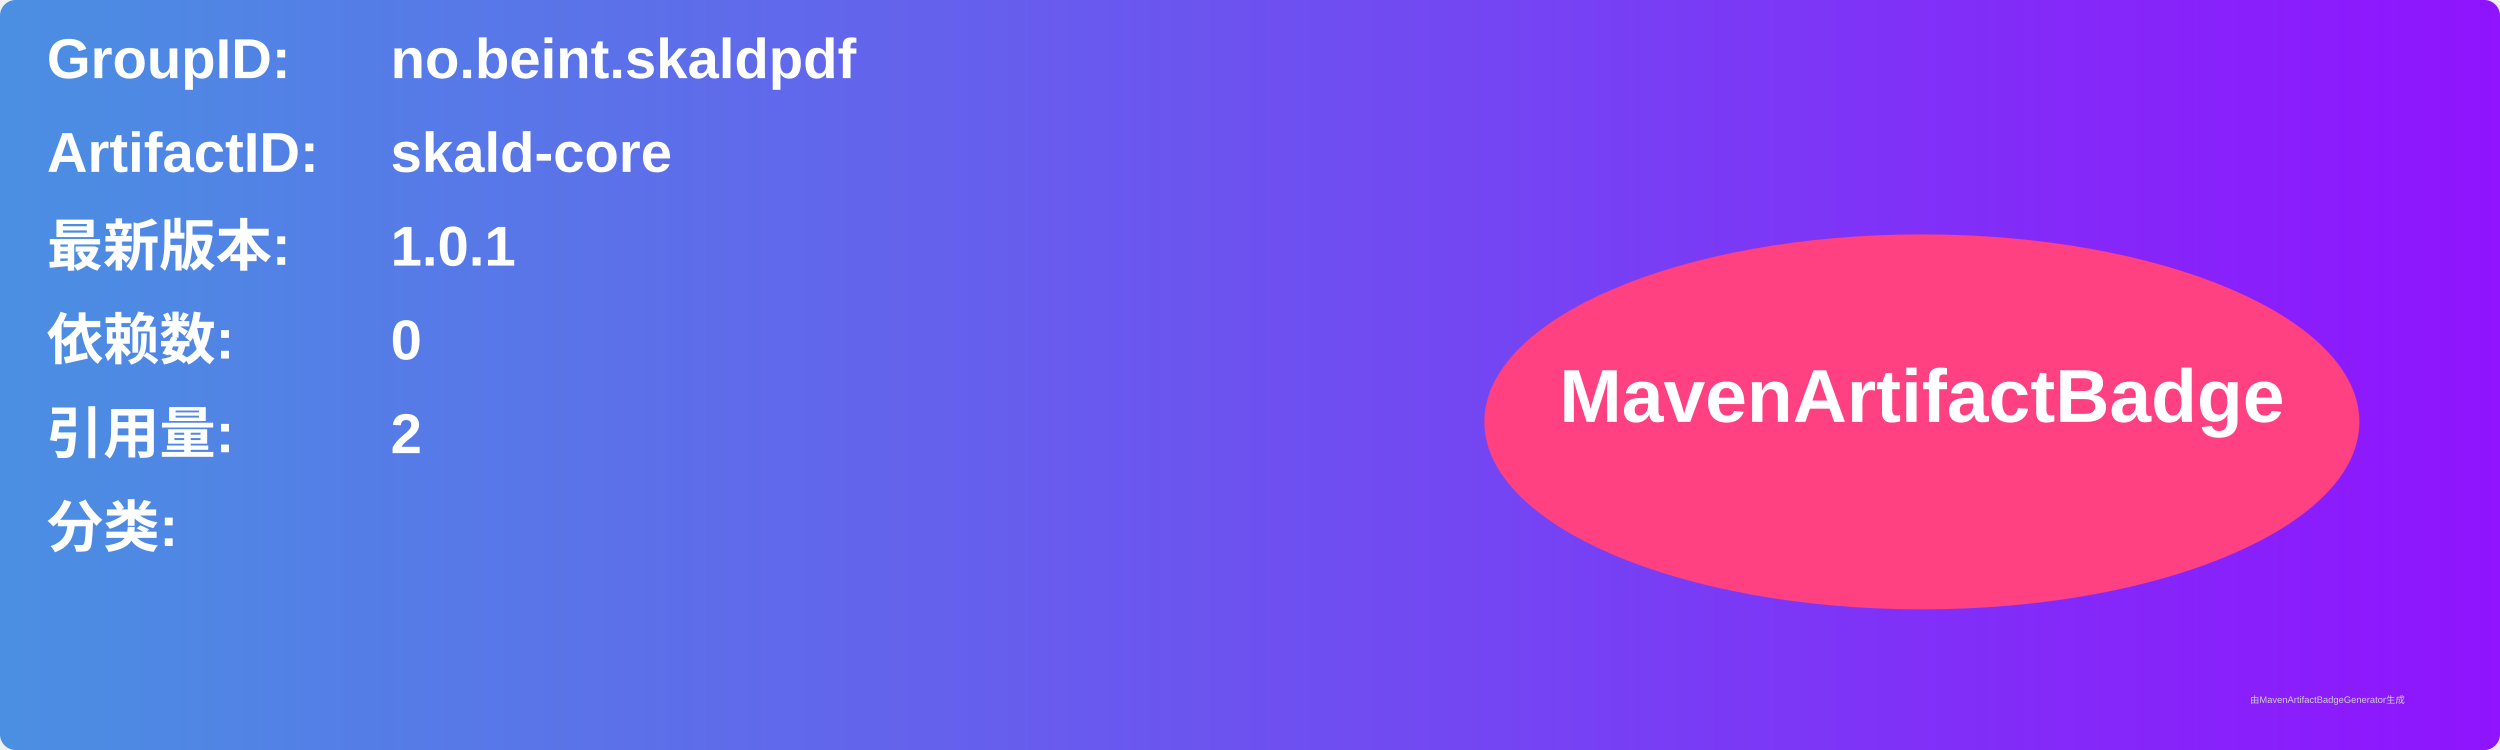
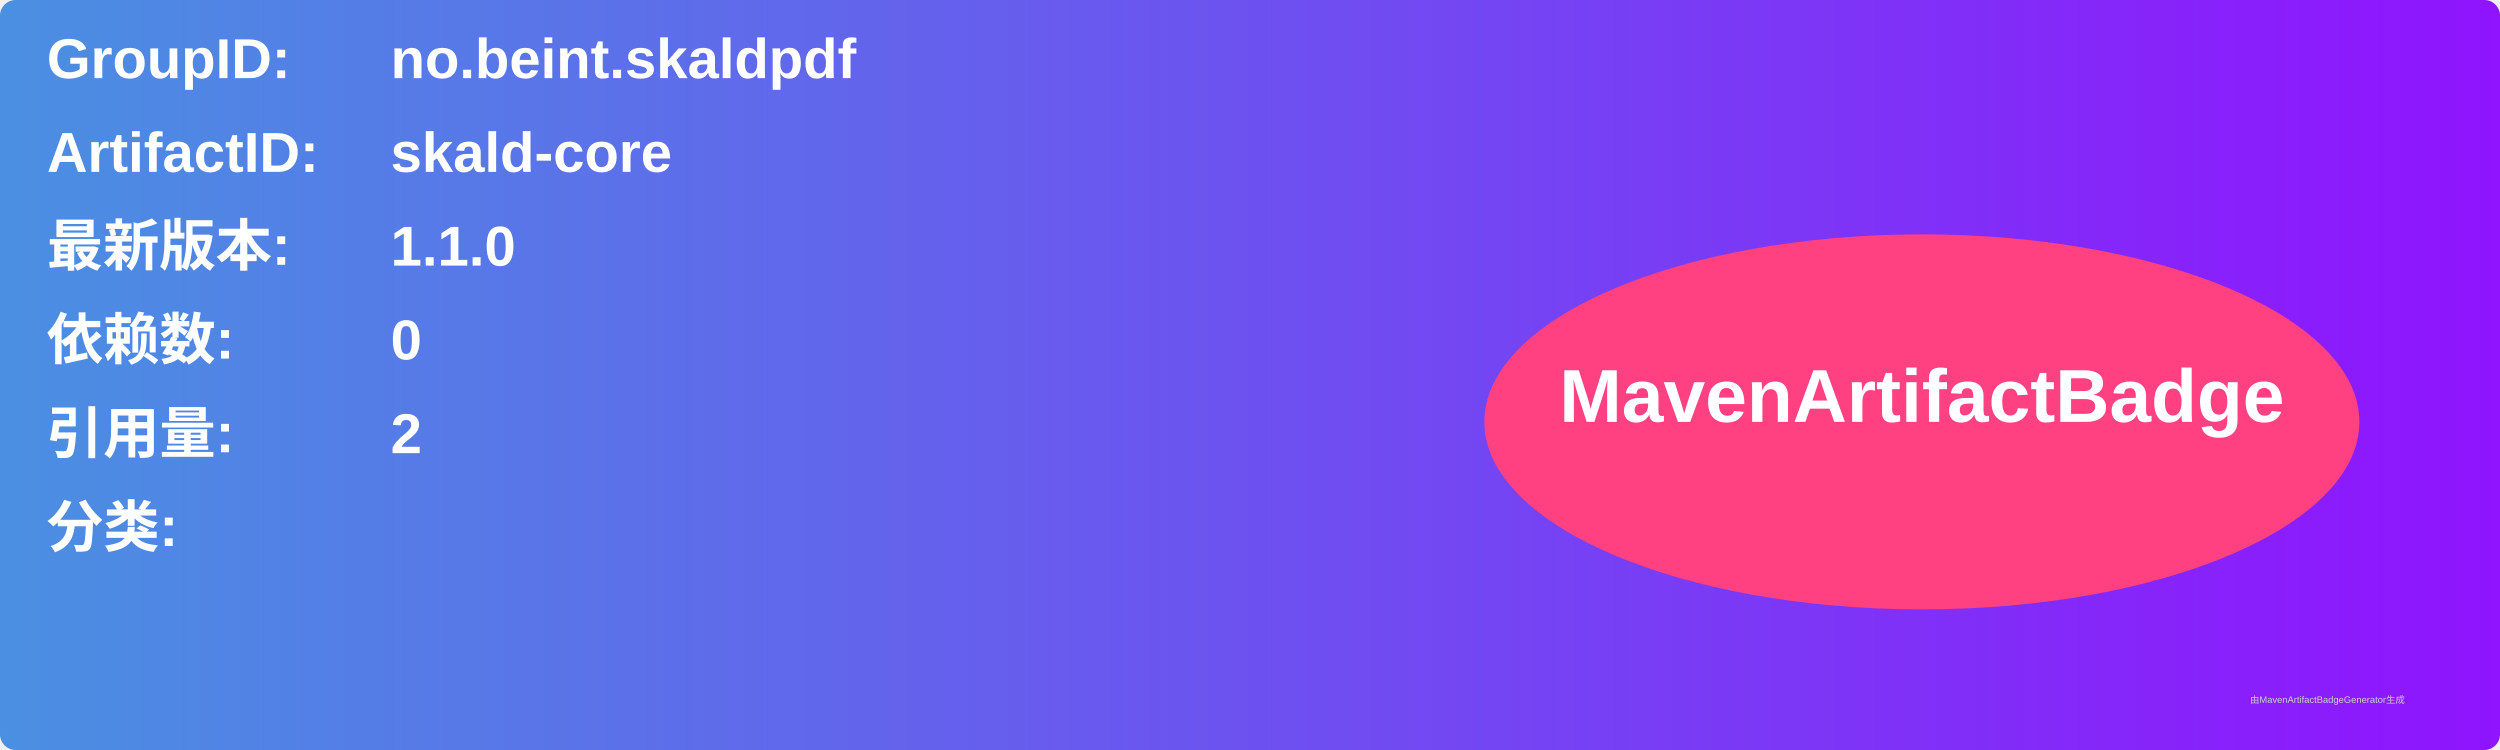
<svg xmlns="http://www.w3.org/2000/svg" width="800" height="240" viewBox="0 0 800 240">
  <linearGradient id="grad" x1="0%" y1="0%" x2="100%" y2="0%">
    <stop offset="0%" stop-color="#4a90e2" />
    <stop offset="100%" stop-color="#9013fe" />
  </linearGradient>
  <rect width="100%" height="100%" rx="5" ry="5" fill="url(#grad)" />
  <g transform="translate(15, 15)">
    <text x="0" y="10" font-family="Arial" font-size="18" fill="white" font-weight="bold" width="260">GroupID:</text>
    <text x="110" y="10" font-family="Arial" font-size="18" fill="white" font-weight="bold" width="460">no.beint.skaldpdf</text>
    <text x="0" y="40" font-family="Arial" font-size="18" fill="white" font-weight="bold" width="260">ArtifactID:</text>
    <text x="110" y="40" font-family="Arial" font-size="18" fill="white" font-weight="bold" width="460">skald-core</text>
    <text x="0" y="70" font-family="Arial" font-size="18" fill="white" font-weight="bold">最新版本:</text>
    <text x="110" y="70" font-family="Arial" font-size="18" fill="white" font-weight="bold">
-       <tspan font-weight="bold">1.0.1</tspan>
+       <tspan font-weight="bold">1.1.0</tspan>
    </text>
    <text x="0" y="100" font-family="Arial" font-size="18" fill="white" font-weight="bold">依赖数: </text>
    <text x="110" y="100" font-family="Arial" font-size="18" fill="white">
      <tspan font-weight="bold">0</tspan>
    </text>
    <text x="0" y="130" font-family="Arial" font-size="18" fill="white" font-weight="bold">引用量: </text>
    <text x="110" y="130" font-family="Arial" font-size="18" fill="white">
      <tspan font-weight="bold">2</tspan>
    </text>
    <text x="0" y="160" font-family="Arial" font-size="18" fill="white" font-weight="bold">分类:</text>
    <text x="10" y="190" font-family="Arial" font-size="10" fill="white">
      <tspan font-weight="bold" />
    </text>
    <ellipse cx="600" cy="120" rx="140" ry="60" fill="#ff4081" />
    <text x="600" y="120" text-anchor="middle" font-family="Arial" font-size="24" fill="white" font-weight="bold">MavenArtifactBadge</text>
  </g>
  <text x="720" y="225" font-family="Arial" font-size="3" fill="#d0d0d0">由MavenArtifactBadgeGenerator生成</text>
</svg>
